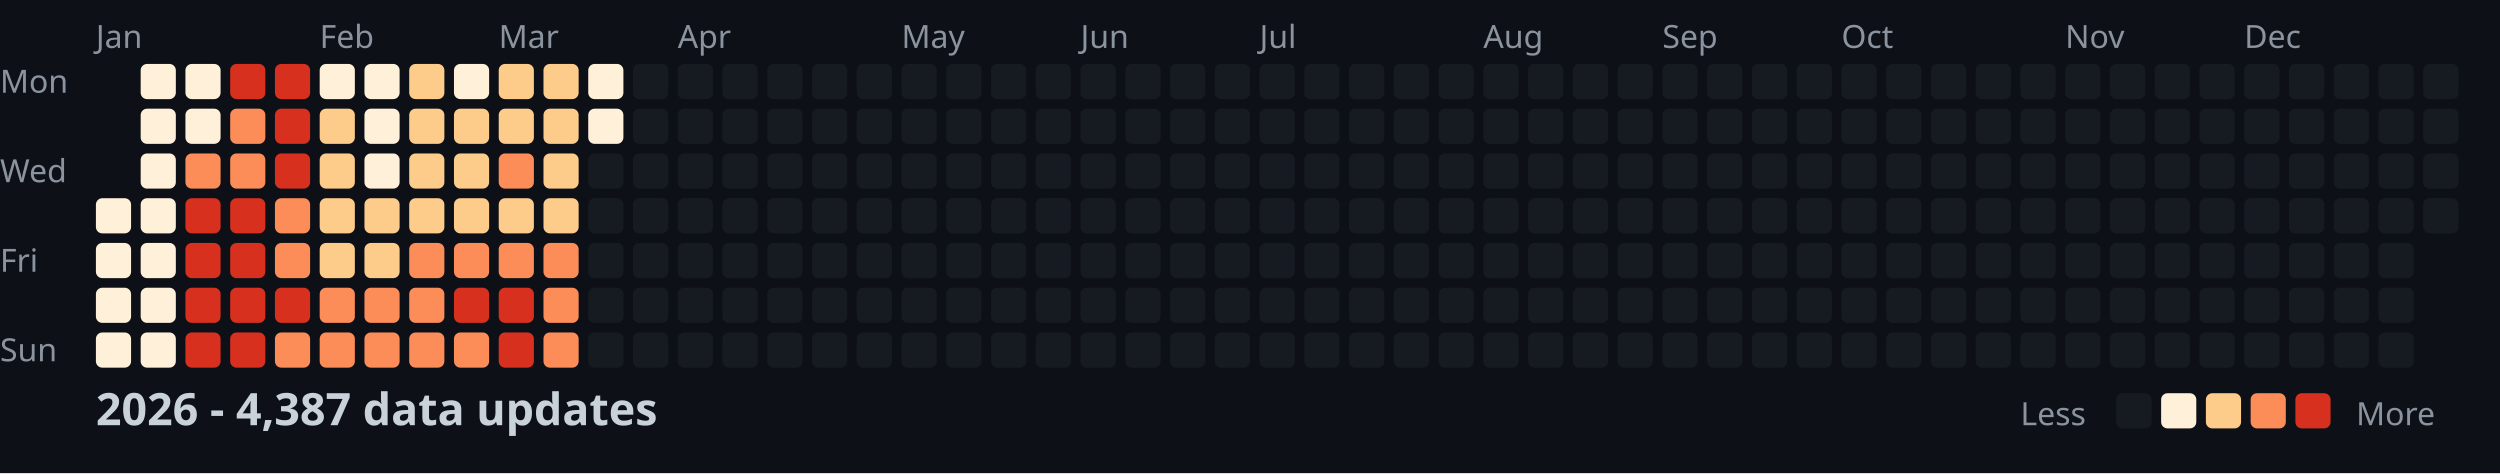
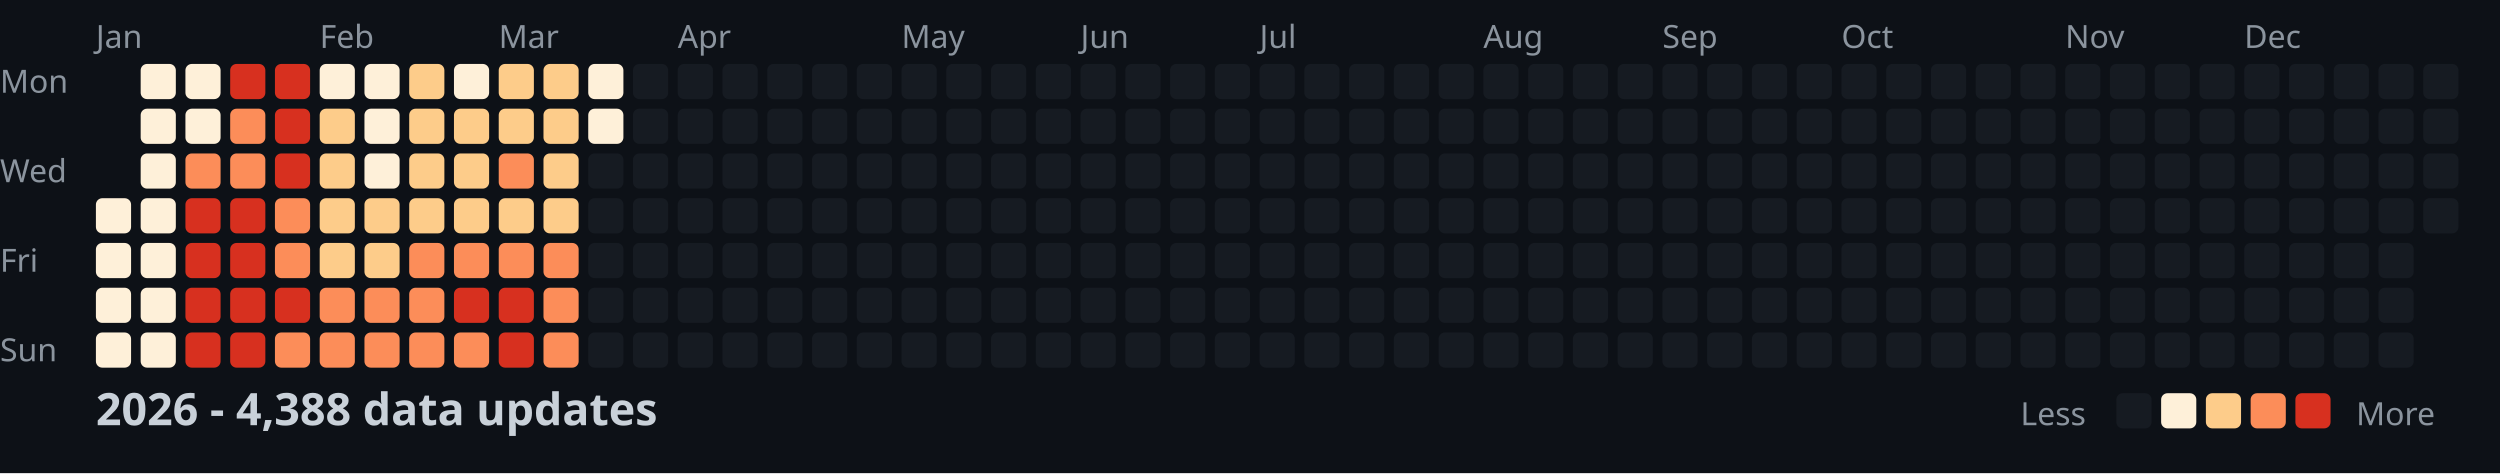
<svg xmlns="http://www.w3.org/2000/svg" width="782" height="148">
  <style>
    .month { font: 10px sans-serif; fill: #8b949e; }
    .day { font: 10px sans-serif; fill: #8b949e; }
    .title { font: bold 14px sans-serif; fill: #c9d1d9; }
    .legend { font: 10px sans-serif; fill: #8b949e; }
  </style>
  <rect width="100%" height="100%" fill="#0d1117" />
  <text x="0" y="29" class="day">Mon</text>
  <text x="0" y="57" class="day">Wed</text>
  <text x="0" y="85" class="day">Fri</text>
  <text x="0" y="113" class="day">Sun</text>
  <text x="30" y="15" class="month">Jan</text>
  <text x="100" y="15" class="month">Feb</text>
  <text x="156" y="15" class="month">Mar</text>
  <text x="212" y="15" class="month">Apr</text>
  <text x="282" y="15" class="month">May</text>
  <text x="338" y="15" class="month">Jun</text>
  <text x="394" y="15" class="month">Jul</text>
  <text x="464" y="15" class="month">Aug</text>
  <text x="520" y="15" class="month">Sep</text>
  <text x="576" y="15" class="month">Oct</text>
  <text x="646" y="15" class="month">Nov</text>
  <text x="702" y="15" class="month">Dec</text>
  <rect x="30" y="62" width="11" height="11" fill="#fef0d9" rx="2" />
  <rect x="30" y="76" width="11" height="11" fill="#fef0d9" rx="2" />
  <rect x="30" y="90" width="11" height="11" fill="#fef0d9" rx="2" />
  <rect x="30" y="104" width="11" height="11" fill="#fef0d9" rx="2" />
  <rect x="44" y="20" width="11" height="11" fill="#fef0d9" rx="2" />
  <rect x="44" y="34" width="11" height="11" fill="#fef0d9" rx="2" />
  <rect x="44" y="48" width="11" height="11" fill="#fef0d9" rx="2" />
  <rect x="44" y="62" width="11" height="11" fill="#fef0d9" rx="2" />
  <rect x="44" y="76" width="11" height="11" fill="#fef0d9" rx="2" />
  <rect x="44" y="90" width="11" height="11" fill="#fef0d9" rx="2" />
  <rect x="44" y="104" width="11" height="11" fill="#fef0d9" rx="2" />
  <rect x="58" y="20" width="11" height="11" fill="#fef0d9" rx="2" />
  <rect x="58" y="34" width="11" height="11" fill="#fef0d9" rx="2" />
  <rect x="58" y="48" width="11" height="11" fill="#fc8d59" rx="2" />
  <rect x="58" y="62" width="11" height="11" fill="#d7301f" rx="2" />
  <rect x="58" y="76" width="11" height="11" fill="#d7301f" rx="2" />
  <rect x="58" y="90" width="11" height="11" fill="#d7301f" rx="2" />
  <rect x="58" y="104" width="11" height="11" fill="#d7301f" rx="2" />
  <rect x="72" y="20" width="11" height="11" fill="#d7301f" rx="2" />
  <rect x="72" y="34" width="11" height="11" fill="#fc8d59" rx="2" />
  <rect x="72" y="48" width="11" height="11" fill="#fc8d59" rx="2" />
  <rect x="72" y="62" width="11" height="11" fill="#d7301f" rx="2" />
  <rect x="72" y="76" width="11" height="11" fill="#d7301f" rx="2" />
  <rect x="72" y="90" width="11" height="11" fill="#d7301f" rx="2" />
  <rect x="72" y="104" width="11" height="11" fill="#d7301f" rx="2" />
  <rect x="86" y="20" width="11" height="11" fill="#d7301f" rx="2" />
  <rect x="86" y="34" width="11" height="11" fill="#d7301f" rx="2" />
  <rect x="86" y="48" width="11" height="11" fill="#d7301f" rx="2" />
  <rect x="86" y="62" width="11" height="11" fill="#fc8d59" rx="2" />
  <rect x="86" y="76" width="11" height="11" fill="#fc8d59" rx="2" />
  <rect x="86" y="90" width="11" height="11" fill="#d7301f" rx="2" />
  <rect x="86" y="104" width="11" height="11" fill="#fc8d59" rx="2" />
  <rect x="100" y="20" width="11" height="11" fill="#fef0d9" rx="2" />
  <rect x="100" y="34" width="11" height="11" fill="#fdcc8a" rx="2" />
  <rect x="100" y="48" width="11" height="11" fill="#fdcc8a" rx="2" />
  <rect x="100" y="62" width="11" height="11" fill="#fdcc8a" rx="2" />
  <rect x="100" y="76" width="11" height="11" fill="#fdcc8a" rx="2" />
  <rect x="100" y="90" width="11" height="11" fill="#fc8d59" rx="2" />
  <rect x="100" y="104" width="11" height="11" fill="#fc8d59" rx="2" />
  <rect x="114" y="20" width="11" height="11" fill="#fef0d9" rx="2" />
  <rect x="114" y="34" width="11" height="11" fill="#fef0d9" rx="2" />
  <rect x="114" y="48" width="11" height="11" fill="#fef0d9" rx="2" />
  <rect x="114" y="62" width="11" height="11" fill="#fdcc8a" rx="2" />
  <rect x="114" y="76" width="11" height="11" fill="#fdcc8a" rx="2" />
  <rect x="114" y="90" width="11" height="11" fill="#fc8d59" rx="2" />
  <rect x="114" y="104" width="11" height="11" fill="#fc8d59" rx="2" />
  <rect x="128" y="20" width="11" height="11" fill="#fdcc8a" rx="2" />
  <rect x="128" y="34" width="11" height="11" fill="#fdcc8a" rx="2" />
  <rect x="128" y="48" width="11" height="11" fill="#fdcc8a" rx="2" />
  <rect x="128" y="62" width="11" height="11" fill="#fdcc8a" rx="2" />
  <rect x="128" y="76" width="11" height="11" fill="#fc8d59" rx="2" />
  <rect x="128" y="90" width="11" height="11" fill="#fc8d59" rx="2" />
  <rect x="128" y="104" width="11" height="11" fill="#fc8d59" rx="2" />
  <rect x="142" y="20" width="11" height="11" fill="#fef0d9" rx="2" />
  <rect x="142" y="34" width="11" height="11" fill="#fdcc8a" rx="2" />
  <rect x="142" y="48" width="11" height="11" fill="#fdcc8a" rx="2" />
  <rect x="142" y="62" width="11" height="11" fill="#fdcc8a" rx="2" />
  <rect x="142" y="76" width="11" height="11" fill="#fc8d59" rx="2" />
  <rect x="142" y="90" width="11" height="11" fill="#d7301f" rx="2" />
  <rect x="142" y="104" width="11" height="11" fill="#fc8d59" rx="2" />
  <rect x="156" y="20" width="11" height="11" fill="#fdcc8a" rx="2" />
  <rect x="156" y="34" width="11" height="11" fill="#fdcc8a" rx="2" />
  <rect x="156" y="48" width="11" height="11" fill="#fc8d59" rx="2" />
  <rect x="156" y="62" width="11" height="11" fill="#fdcc8a" rx="2" />
  <rect x="156" y="76" width="11" height="11" fill="#fc8d59" rx="2" />
  <rect x="156" y="90" width="11" height="11" fill="#d7301f" rx="2" />
  <rect x="156" y="104" width="11" height="11" fill="#d7301f" rx="2" />
  <rect x="170" y="20" width="11" height="11" fill="#fdcc8a" rx="2" />
  <rect x="170" y="34" width="11" height="11" fill="#fdcc8a" rx="2" />
  <rect x="170" y="48" width="11" height="11" fill="#fdcc8a" rx="2" />
  <rect x="170" y="62" width="11" height="11" fill="#fdcc8a" rx="2" />
  <rect x="170" y="76" width="11" height="11" fill="#fc8d59" rx="2" />
  <rect x="170" y="90" width="11" height="11" fill="#fc8d59" rx="2" />
  <rect x="170" y="104" width="11" height="11" fill="#fc8d59" rx="2" />
  <rect x="184" y="20" width="11" height="11" fill="#fef0d9" rx="2" />
  <rect x="184" y="34" width="11" height="11" fill="#fef0d9" rx="2" />
  <rect x="184" y="48" width="11" height="11" fill="#161b22" rx="2" />
  <rect x="184" y="62" width="11" height="11" fill="#161b22" rx="2" />
  <rect x="184" y="76" width="11" height="11" fill="#161b22" rx="2" />
  <rect x="184" y="90" width="11" height="11" fill="#161b22" rx="2" />
  <rect x="184" y="104" width="11" height="11" fill="#161b22" rx="2" />
  <rect x="198" y="20" width="11" height="11" fill="#161b22" rx="2" />
  <rect x="198" y="34" width="11" height="11" fill="#161b22" rx="2" />
  <rect x="198" y="48" width="11" height="11" fill="#161b22" rx="2" />
  <rect x="198" y="62" width="11" height="11" fill="#161b22" rx="2" />
  <rect x="198" y="76" width="11" height="11" fill="#161b22" rx="2" />
  <rect x="198" y="90" width="11" height="11" fill="#161b22" rx="2" />
  <rect x="198" y="104" width="11" height="11" fill="#161b22" rx="2" />
  <rect x="212" y="20" width="11" height="11" fill="#161b22" rx="2" />
  <rect x="212" y="34" width="11" height="11" fill="#161b22" rx="2" />
  <rect x="212" y="48" width="11" height="11" fill="#161b22" rx="2" />
  <rect x="212" y="62" width="11" height="11" fill="#161b22" rx="2" />
  <rect x="212" y="76" width="11" height="11" fill="#161b22" rx="2" />
  <rect x="212" y="90" width="11" height="11" fill="#161b22" rx="2" />
  <rect x="212" y="104" width="11" height="11" fill="#161b22" rx="2" />
  <rect x="226" y="20" width="11" height="11" fill="#161b22" rx="2" />
  <rect x="226" y="34" width="11" height="11" fill="#161b22" rx="2" />
  <rect x="226" y="48" width="11" height="11" fill="#161b22" rx="2" />
  <rect x="226" y="62" width="11" height="11" fill="#161b22" rx="2" />
  <rect x="226" y="76" width="11" height="11" fill="#161b22" rx="2" />
  <rect x="226" y="90" width="11" height="11" fill="#161b22" rx="2" />
  <rect x="226" y="104" width="11" height="11" fill="#161b22" rx="2" />
  <rect x="240" y="20" width="11" height="11" fill="#161b22" rx="2" />
  <rect x="240" y="34" width="11" height="11" fill="#161b22" rx="2" />
  <rect x="240" y="48" width="11" height="11" fill="#161b22" rx="2" />
  <rect x="240" y="62" width="11" height="11" fill="#161b22" rx="2" />
  <rect x="240" y="76" width="11" height="11" fill="#161b22" rx="2" />
  <rect x="240" y="90" width="11" height="11" fill="#161b22" rx="2" />
  <rect x="240" y="104" width="11" height="11" fill="#161b22" rx="2" />
  <rect x="254" y="20" width="11" height="11" fill="#161b22" rx="2" />
  <rect x="254" y="34" width="11" height="11" fill="#161b22" rx="2" />
  <rect x="254" y="48" width="11" height="11" fill="#161b22" rx="2" />
  <rect x="254" y="62" width="11" height="11" fill="#161b22" rx="2" />
  <rect x="254" y="76" width="11" height="11" fill="#161b22" rx="2" />
  <rect x="254" y="90" width="11" height="11" fill="#161b22" rx="2" />
  <rect x="254" y="104" width="11" height="11" fill="#161b22" rx="2" />
  <rect x="268" y="20" width="11" height="11" fill="#161b22" rx="2" />
  <rect x="268" y="34" width="11" height="11" fill="#161b22" rx="2" />
  <rect x="268" y="48" width="11" height="11" fill="#161b22" rx="2" />
  <rect x="268" y="62" width="11" height="11" fill="#161b22" rx="2" />
  <rect x="268" y="76" width="11" height="11" fill="#161b22" rx="2" />
  <rect x="268" y="90" width="11" height="11" fill="#161b22" rx="2" />
  <rect x="268" y="104" width="11" height="11" fill="#161b22" rx="2" />
  <rect x="282" y="20" width="11" height="11" fill="#161b22" rx="2" />
  <rect x="282" y="34" width="11" height="11" fill="#161b22" rx="2" />
  <rect x="282" y="48" width="11" height="11" fill="#161b22" rx="2" />
  <rect x="282" y="62" width="11" height="11" fill="#161b22" rx="2" />
  <rect x="282" y="76" width="11" height="11" fill="#161b22" rx="2" />
  <rect x="282" y="90" width="11" height="11" fill="#161b22" rx="2" />
  <rect x="282" y="104" width="11" height="11" fill="#161b22" rx="2" />
  <rect x="296" y="20" width="11" height="11" fill="#161b22" rx="2" />
  <rect x="296" y="34" width="11" height="11" fill="#161b22" rx="2" />
  <rect x="296" y="48" width="11" height="11" fill="#161b22" rx="2" />
  <rect x="296" y="62" width="11" height="11" fill="#161b22" rx="2" />
  <rect x="296" y="76" width="11" height="11" fill="#161b22" rx="2" />
  <rect x="296" y="90" width="11" height="11" fill="#161b22" rx="2" />
  <rect x="296" y="104" width="11" height="11" fill="#161b22" rx="2" />
  <rect x="310" y="20" width="11" height="11" fill="#161b22" rx="2" />
  <rect x="310" y="34" width="11" height="11" fill="#161b22" rx="2" />
  <rect x="310" y="48" width="11" height="11" fill="#161b22" rx="2" />
  <rect x="310" y="62" width="11" height="11" fill="#161b22" rx="2" />
  <rect x="310" y="76" width="11" height="11" fill="#161b22" rx="2" />
  <rect x="310" y="90" width="11" height="11" fill="#161b22" rx="2" />
  <rect x="310" y="104" width="11" height="11" fill="#161b22" rx="2" />
  <rect x="324" y="20" width="11" height="11" fill="#161b22" rx="2" />
  <rect x="324" y="34" width="11" height="11" fill="#161b22" rx="2" />
  <rect x="324" y="48" width="11" height="11" fill="#161b22" rx="2" />
  <rect x="324" y="62" width="11" height="11" fill="#161b22" rx="2" />
  <rect x="324" y="76" width="11" height="11" fill="#161b22" rx="2" />
  <rect x="324" y="90" width="11" height="11" fill="#161b22" rx="2" />
  <rect x="324" y="104" width="11" height="11" fill="#161b22" rx="2" />
  <rect x="338" y="20" width="11" height="11" fill="#161b22" rx="2" />
  <rect x="338" y="34" width="11" height="11" fill="#161b22" rx="2" />
  <rect x="338" y="48" width="11" height="11" fill="#161b22" rx="2" />
  <rect x="338" y="62" width="11" height="11" fill="#161b22" rx="2" />
  <rect x="338" y="76" width="11" height="11" fill="#161b22" rx="2" />
  <rect x="338" y="90" width="11" height="11" fill="#161b22" rx="2" />
  <rect x="338" y="104" width="11" height="11" fill="#161b22" rx="2" />
  <rect x="352" y="20" width="11" height="11" fill="#161b22" rx="2" />
  <rect x="352" y="34" width="11" height="11" fill="#161b22" rx="2" />
  <rect x="352" y="48" width="11" height="11" fill="#161b22" rx="2" />
  <rect x="352" y="62" width="11" height="11" fill="#161b22" rx="2" />
  <rect x="352" y="76" width="11" height="11" fill="#161b22" rx="2" />
  <rect x="352" y="90" width="11" height="11" fill="#161b22" rx="2" />
  <rect x="352" y="104" width="11" height="11" fill="#161b22" rx="2" />
  <rect x="366" y="20" width="11" height="11" fill="#161b22" rx="2" />
  <rect x="366" y="34" width="11" height="11" fill="#161b22" rx="2" />
  <rect x="366" y="48" width="11" height="11" fill="#161b22" rx="2" />
  <rect x="366" y="62" width="11" height="11" fill="#161b22" rx="2" />
  <rect x="366" y="76" width="11" height="11" fill="#161b22" rx="2" />
  <rect x="366" y="90" width="11" height="11" fill="#161b22" rx="2" />
  <rect x="366" y="104" width="11" height="11" fill="#161b22" rx="2" />
  <rect x="380" y="20" width="11" height="11" fill="#161b22" rx="2" />
  <rect x="380" y="34" width="11" height="11" fill="#161b22" rx="2" />
  <rect x="380" y="48" width="11" height="11" fill="#161b22" rx="2" />
  <rect x="380" y="62" width="11" height="11" fill="#161b22" rx="2" />
  <rect x="380" y="76" width="11" height="11" fill="#161b22" rx="2" />
  <rect x="380" y="90" width="11" height="11" fill="#161b22" rx="2" />
  <rect x="380" y="104" width="11" height="11" fill="#161b22" rx="2" />
  <rect x="394" y="20" width="11" height="11" fill="#161b22" rx="2" />
  <rect x="394" y="34" width="11" height="11" fill="#161b22" rx="2" />
  <rect x="394" y="48" width="11" height="11" fill="#161b22" rx="2" />
  <rect x="394" y="62" width="11" height="11" fill="#161b22" rx="2" />
  <rect x="394" y="76" width="11" height="11" fill="#161b22" rx="2" />
  <rect x="394" y="90" width="11" height="11" fill="#161b22" rx="2" />
  <rect x="394" y="104" width="11" height="11" fill="#161b22" rx="2" />
  <rect x="408" y="20" width="11" height="11" fill="#161b22" rx="2" />
  <rect x="408" y="34" width="11" height="11" fill="#161b22" rx="2" />
  <rect x="408" y="48" width="11" height="11" fill="#161b22" rx="2" />
  <rect x="408" y="62" width="11" height="11" fill="#161b22" rx="2" />
  <rect x="408" y="76" width="11" height="11" fill="#161b22" rx="2" />
  <rect x="408" y="90" width="11" height="11" fill="#161b22" rx="2" />
  <rect x="408" y="104" width="11" height="11" fill="#161b22" rx="2" />
  <rect x="422" y="20" width="11" height="11" fill="#161b22" rx="2" />
  <rect x="422" y="34" width="11" height="11" fill="#161b22" rx="2" />
  <rect x="422" y="48" width="11" height="11" fill="#161b22" rx="2" />
  <rect x="422" y="62" width="11" height="11" fill="#161b22" rx="2" />
  <rect x="422" y="76" width="11" height="11" fill="#161b22" rx="2" />
  <rect x="422" y="90" width="11" height="11" fill="#161b22" rx="2" />
  <rect x="422" y="104" width="11" height="11" fill="#161b22" rx="2" />
  <rect x="436" y="20" width="11" height="11" fill="#161b22" rx="2" />
  <rect x="436" y="34" width="11" height="11" fill="#161b22" rx="2" />
  <rect x="436" y="48" width="11" height="11" fill="#161b22" rx="2" />
  <rect x="436" y="62" width="11" height="11" fill="#161b22" rx="2" />
  <rect x="436" y="76" width="11" height="11" fill="#161b22" rx="2" />
  <rect x="436" y="90" width="11" height="11" fill="#161b22" rx="2" />
  <rect x="436" y="104" width="11" height="11" fill="#161b22" rx="2" />
  <rect x="450" y="20" width="11" height="11" fill="#161b22" rx="2" />
  <rect x="450" y="34" width="11" height="11" fill="#161b22" rx="2" />
  <rect x="450" y="48" width="11" height="11" fill="#161b22" rx="2" />
  <rect x="450" y="62" width="11" height="11" fill="#161b22" rx="2" />
  <rect x="450" y="76" width="11" height="11" fill="#161b22" rx="2" />
  <rect x="450" y="90" width="11" height="11" fill="#161b22" rx="2" />
  <rect x="450" y="104" width="11" height="11" fill="#161b22" rx="2" />
  <rect x="464" y="20" width="11" height="11" fill="#161b22" rx="2" />
  <rect x="464" y="34" width="11" height="11" fill="#161b22" rx="2" />
  <rect x="464" y="48" width="11" height="11" fill="#161b22" rx="2" />
  <rect x="464" y="62" width="11" height="11" fill="#161b22" rx="2" />
  <rect x="464" y="76" width="11" height="11" fill="#161b22" rx="2" />
  <rect x="464" y="90" width="11" height="11" fill="#161b22" rx="2" />
  <rect x="464" y="104" width="11" height="11" fill="#161b22" rx="2" />
  <rect x="478" y="20" width="11" height="11" fill="#161b22" rx="2" />
  <rect x="478" y="34" width="11" height="11" fill="#161b22" rx="2" />
  <rect x="478" y="48" width="11" height="11" fill="#161b22" rx="2" />
  <rect x="478" y="62" width="11" height="11" fill="#161b22" rx="2" />
  <rect x="478" y="76" width="11" height="11" fill="#161b22" rx="2" />
  <rect x="478" y="90" width="11" height="11" fill="#161b22" rx="2" />
  <rect x="478" y="104" width="11" height="11" fill="#161b22" rx="2" />
  <rect x="492" y="20" width="11" height="11" fill="#161b22" rx="2" />
  <rect x="492" y="34" width="11" height="11" fill="#161b22" rx="2" />
  <rect x="492" y="48" width="11" height="11" fill="#161b22" rx="2" />
  <rect x="492" y="62" width="11" height="11" fill="#161b22" rx="2" />
  <rect x="492" y="76" width="11" height="11" fill="#161b22" rx="2" />
  <rect x="492" y="90" width="11" height="11" fill="#161b22" rx="2" />
  <rect x="492" y="104" width="11" height="11" fill="#161b22" rx="2" />
  <rect x="506" y="20" width="11" height="11" fill="#161b22" rx="2" />
  <rect x="506" y="34" width="11" height="11" fill="#161b22" rx="2" />
  <rect x="506" y="48" width="11" height="11" fill="#161b22" rx="2" />
  <rect x="506" y="62" width="11" height="11" fill="#161b22" rx="2" />
  <rect x="506" y="76" width="11" height="11" fill="#161b22" rx="2" />
  <rect x="506" y="90" width="11" height="11" fill="#161b22" rx="2" />
  <rect x="506" y="104" width="11" height="11" fill="#161b22" rx="2" />
  <rect x="520" y="20" width="11" height="11" fill="#161b22" rx="2" />
  <rect x="520" y="34" width="11" height="11" fill="#161b22" rx="2" />
  <rect x="520" y="48" width="11" height="11" fill="#161b22" rx="2" />
  <rect x="520" y="62" width="11" height="11" fill="#161b22" rx="2" />
  <rect x="520" y="76" width="11" height="11" fill="#161b22" rx="2" />
  <rect x="520" y="90" width="11" height="11" fill="#161b22" rx="2" />
  <rect x="520" y="104" width="11" height="11" fill="#161b22" rx="2" />
  <rect x="534" y="20" width="11" height="11" fill="#161b22" rx="2" />
  <rect x="534" y="34" width="11" height="11" fill="#161b22" rx="2" />
  <rect x="534" y="48" width="11" height="11" fill="#161b22" rx="2" />
  <rect x="534" y="62" width="11" height="11" fill="#161b22" rx="2" />
  <rect x="534" y="76" width="11" height="11" fill="#161b22" rx="2" />
  <rect x="534" y="90" width="11" height="11" fill="#161b22" rx="2" />
  <rect x="534" y="104" width="11" height="11" fill="#161b22" rx="2" />
  <rect x="548" y="20" width="11" height="11" fill="#161b22" rx="2" />
  <rect x="548" y="34" width="11" height="11" fill="#161b22" rx="2" />
  <rect x="548" y="48" width="11" height="11" fill="#161b22" rx="2" />
  <rect x="548" y="62" width="11" height="11" fill="#161b22" rx="2" />
  <rect x="548" y="76" width="11" height="11" fill="#161b22" rx="2" />
  <rect x="548" y="90" width="11" height="11" fill="#161b22" rx="2" />
  <rect x="548" y="104" width="11" height="11" fill="#161b22" rx="2" />
  <rect x="562" y="20" width="11" height="11" fill="#161b22" rx="2" />
  <rect x="562" y="34" width="11" height="11" fill="#161b22" rx="2" />
  <rect x="562" y="48" width="11" height="11" fill="#161b22" rx="2" />
  <rect x="562" y="62" width="11" height="11" fill="#161b22" rx="2" />
  <rect x="562" y="76" width="11" height="11" fill="#161b22" rx="2" />
  <rect x="562" y="90" width="11" height="11" fill="#161b22" rx="2" />
  <rect x="562" y="104" width="11" height="11" fill="#161b22" rx="2" />
  <rect x="576" y="20" width="11" height="11" fill="#161b22" rx="2" />
  <rect x="576" y="34" width="11" height="11" fill="#161b22" rx="2" />
  <rect x="576" y="48" width="11" height="11" fill="#161b22" rx="2" />
  <rect x="576" y="62" width="11" height="11" fill="#161b22" rx="2" />
  <rect x="576" y="76" width="11" height="11" fill="#161b22" rx="2" />
  <rect x="576" y="90" width="11" height="11" fill="#161b22" rx="2" />
  <rect x="576" y="104" width="11" height="11" fill="#161b22" rx="2" />
  <rect x="590" y="20" width="11" height="11" fill="#161b22" rx="2" />
  <rect x="590" y="34" width="11" height="11" fill="#161b22" rx="2" />
  <rect x="590" y="48" width="11" height="11" fill="#161b22" rx="2" />
  <rect x="590" y="62" width="11" height="11" fill="#161b22" rx="2" />
  <rect x="590" y="76" width="11" height="11" fill="#161b22" rx="2" />
  <rect x="590" y="90" width="11" height="11" fill="#161b22" rx="2" />
  <rect x="590" y="104" width="11" height="11" fill="#161b22" rx="2" />
  <rect x="604" y="20" width="11" height="11" fill="#161b22" rx="2" />
  <rect x="604" y="34" width="11" height="11" fill="#161b22" rx="2" />
  <rect x="604" y="48" width="11" height="11" fill="#161b22" rx="2" />
  <rect x="604" y="62" width="11" height="11" fill="#161b22" rx="2" />
  <rect x="604" y="76" width="11" height="11" fill="#161b22" rx="2" />
  <rect x="604" y="90" width="11" height="11" fill="#161b22" rx="2" />
  <rect x="604" y="104" width="11" height="11" fill="#161b22" rx="2" />
  <rect x="618" y="20" width="11" height="11" fill="#161b22" rx="2" />
  <rect x="618" y="34" width="11" height="11" fill="#161b22" rx="2" />
  <rect x="618" y="48" width="11" height="11" fill="#161b22" rx="2" />
  <rect x="618" y="62" width="11" height="11" fill="#161b22" rx="2" />
  <rect x="618" y="76" width="11" height="11" fill="#161b22" rx="2" />
  <rect x="618" y="90" width="11" height="11" fill="#161b22" rx="2" />
  <rect x="618" y="104" width="11" height="11" fill="#161b22" rx="2" />
  <rect x="632" y="20" width="11" height="11" fill="#161b22" rx="2" />
  <rect x="632" y="34" width="11" height="11" fill="#161b22" rx="2" />
  <rect x="632" y="48" width="11" height="11" fill="#161b22" rx="2" />
  <rect x="632" y="62" width="11" height="11" fill="#161b22" rx="2" />
  <rect x="632" y="76" width="11" height="11" fill="#161b22" rx="2" />
  <rect x="632" y="90" width="11" height="11" fill="#161b22" rx="2" />
  <rect x="632" y="104" width="11" height="11" fill="#161b22" rx="2" />
  <rect x="646" y="20" width="11" height="11" fill="#161b22" rx="2" />
  <rect x="646" y="34" width="11" height="11" fill="#161b22" rx="2" />
  <rect x="646" y="48" width="11" height="11" fill="#161b22" rx="2" />
  <rect x="646" y="62" width="11" height="11" fill="#161b22" rx="2" />
  <rect x="646" y="76" width="11" height="11" fill="#161b22" rx="2" />
  <rect x="646" y="90" width="11" height="11" fill="#161b22" rx="2" />
  <rect x="646" y="104" width="11" height="11" fill="#161b22" rx="2" />
  <rect x="660" y="20" width="11" height="11" fill="#161b22" rx="2" />
  <rect x="660" y="34" width="11" height="11" fill="#161b22" rx="2" />
  <rect x="660" y="48" width="11" height="11" fill="#161b22" rx="2" />
  <rect x="660" y="62" width="11" height="11" fill="#161b22" rx="2" />
  <rect x="660" y="76" width="11" height="11" fill="#161b22" rx="2" />
  <rect x="660" y="90" width="11" height="11" fill="#161b22" rx="2" />
  <rect x="660" y="104" width="11" height="11" fill="#161b22" rx="2" />
  <rect x="674" y="20" width="11" height="11" fill="#161b22" rx="2" />
  <rect x="674" y="34" width="11" height="11" fill="#161b22" rx="2" />
  <rect x="674" y="48" width="11" height="11" fill="#161b22" rx="2" />
  <rect x="674" y="62" width="11" height="11" fill="#161b22" rx="2" />
  <rect x="674" y="76" width="11" height="11" fill="#161b22" rx="2" />
  <rect x="674" y="90" width="11" height="11" fill="#161b22" rx="2" />
  <rect x="674" y="104" width="11" height="11" fill="#161b22" rx="2" />
  <rect x="688" y="20" width="11" height="11" fill="#161b22" rx="2" />
  <rect x="688" y="34" width="11" height="11" fill="#161b22" rx="2" />
  <rect x="688" y="48" width="11" height="11" fill="#161b22" rx="2" />
  <rect x="688" y="62" width="11" height="11" fill="#161b22" rx="2" />
  <rect x="688" y="76" width="11" height="11" fill="#161b22" rx="2" />
  <rect x="688" y="90" width="11" height="11" fill="#161b22" rx="2" />
  <rect x="688" y="104" width="11" height="11" fill="#161b22" rx="2" />
  <rect x="702" y="20" width="11" height="11" fill="#161b22" rx="2" />
  <rect x="702" y="34" width="11" height="11" fill="#161b22" rx="2" />
  <rect x="702" y="48" width="11" height="11" fill="#161b22" rx="2" />
  <rect x="702" y="62" width="11" height="11" fill="#161b22" rx="2" />
  <rect x="702" y="76" width="11" height="11" fill="#161b22" rx="2" />
  <rect x="702" y="90" width="11" height="11" fill="#161b22" rx="2" />
  <rect x="702" y="104" width="11" height="11" fill="#161b22" rx="2" />
  <rect x="716" y="20" width="11" height="11" fill="#161b22" rx="2" />
  <rect x="716" y="34" width="11" height="11" fill="#161b22" rx="2" />
  <rect x="716" y="48" width="11" height="11" fill="#161b22" rx="2" />
  <rect x="716" y="62" width="11" height="11" fill="#161b22" rx="2" />
  <rect x="716" y="76" width="11" height="11" fill="#161b22" rx="2" />
  <rect x="716" y="90" width="11" height="11" fill="#161b22" rx="2" />
  <rect x="716" y="104" width="11" height="11" fill="#161b22" rx="2" />
  <rect x="730" y="20" width="11" height="11" fill="#161b22" rx="2" />
  <rect x="730" y="34" width="11" height="11" fill="#161b22" rx="2" />
  <rect x="730" y="48" width="11" height="11" fill="#161b22" rx="2" />
  <rect x="730" y="62" width="11" height="11" fill="#161b22" rx="2" />
  <rect x="730" y="76" width="11" height="11" fill="#161b22" rx="2" />
  <rect x="730" y="90" width="11" height="11" fill="#161b22" rx="2" />
  <rect x="730" y="104" width="11" height="11" fill="#161b22" rx="2" />
  <rect x="744" y="20" width="11" height="11" fill="#161b22" rx="2" />
  <rect x="744" y="34" width="11" height="11" fill="#161b22" rx="2" />
  <rect x="744" y="48" width="11" height="11" fill="#161b22" rx="2" />
  <rect x="744" y="62" width="11" height="11" fill="#161b22" rx="2" />
  <rect x="744" y="76" width="11" height="11" fill="#161b22" rx="2" />
  <rect x="744" y="90" width="11" height="11" fill="#161b22" rx="2" />
  <rect x="744" y="104" width="11" height="11" fill="#161b22" rx="2" />
  <rect x="758" y="20" width="11" height="11" fill="#161b22" rx="2" />
  <rect x="758" y="34" width="11" height="11" fill="#161b22" rx="2" />
  <rect x="758" y="48" width="11" height="11" fill="#161b22" rx="2" />
  <rect x="758" y="62" width="11" height="11" fill="#161b22" rx="2" />
-   <text x="30" y="133" class="title">2026 - 4,387 data updates</text>
+   <text x="30" y="133" class="title">2026 - 4,388 data updates</text>
  <text x="632" y="133" class="legend">Less</text>
  <rect x="662" y="123" width="11" height="11" fill="#161b22" rx="2" />
  <rect x="676" y="123" width="11" height="11" fill="#fef0d9" rx="2" />
  <rect x="690" y="123" width="11" height="11" fill="#fdcc8a" rx="2" />
  <rect x="704" y="123" width="11" height="11" fill="#fc8d59" rx="2" />
  <rect x="718" y="123" width="11" height="11" fill="#d7301f" rx="2" />
  <text x="737" y="133" class="legend">More</text>
</svg>
